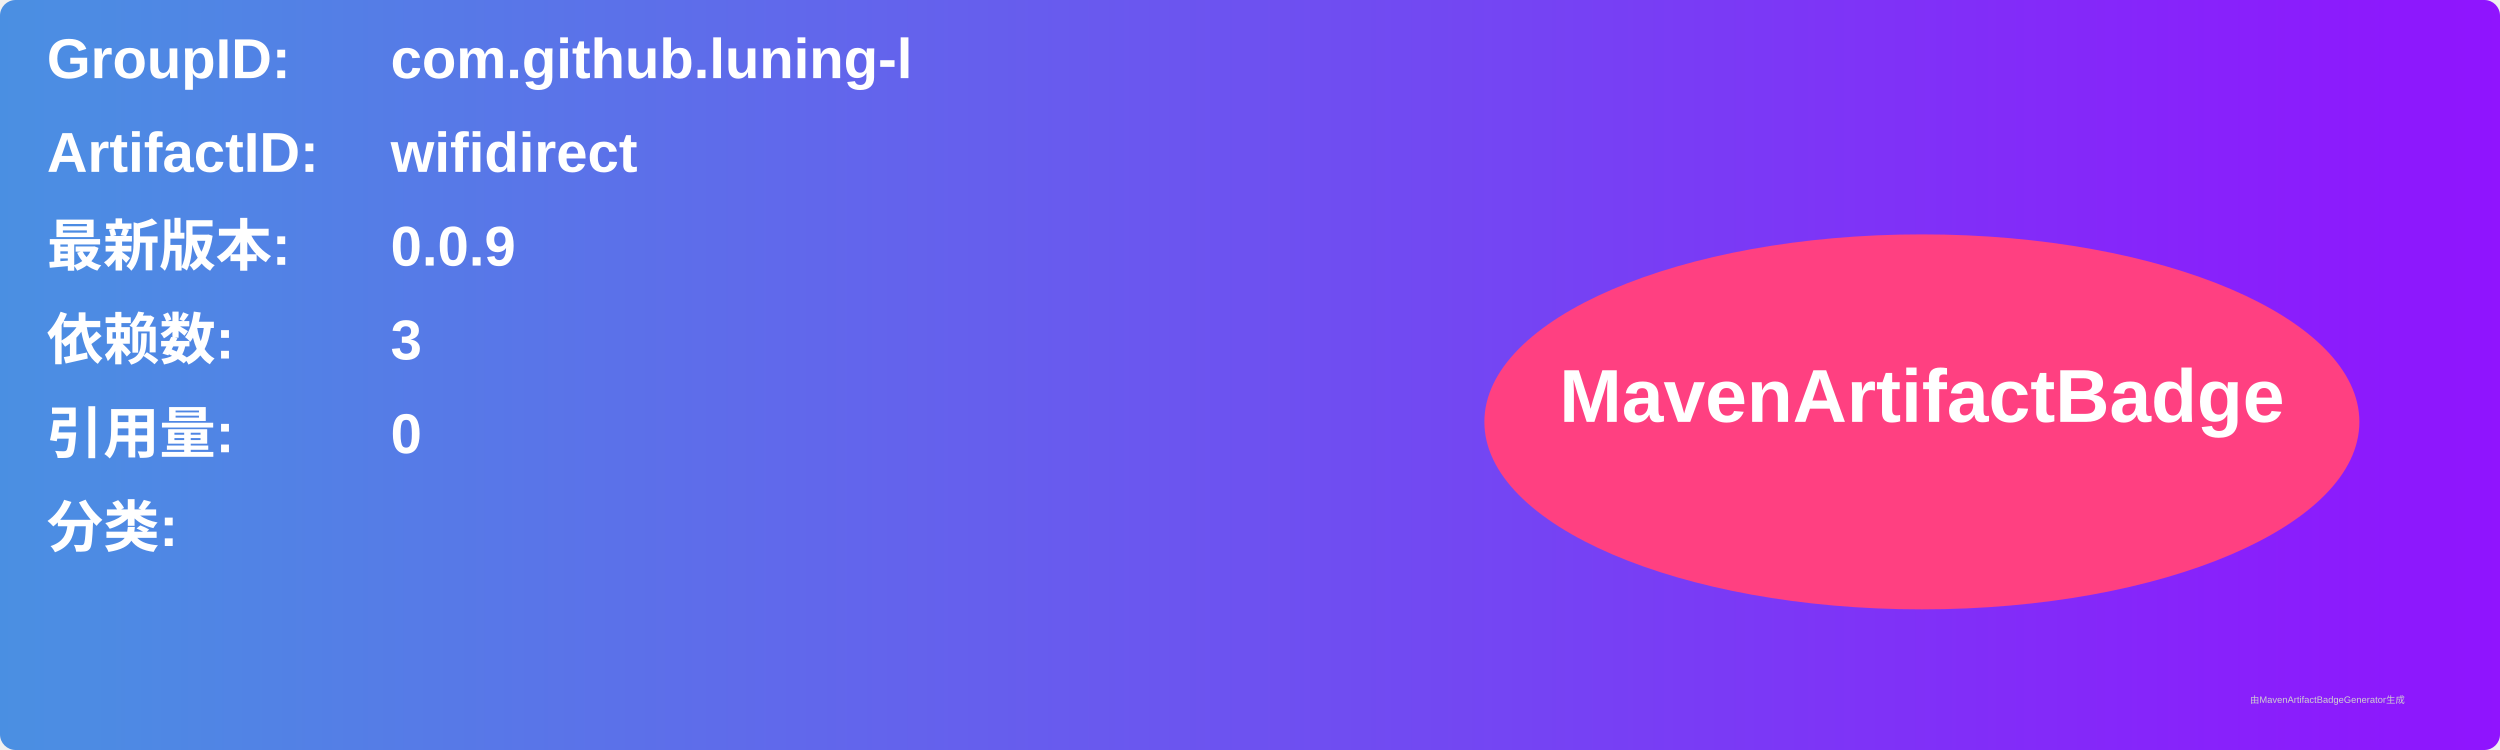
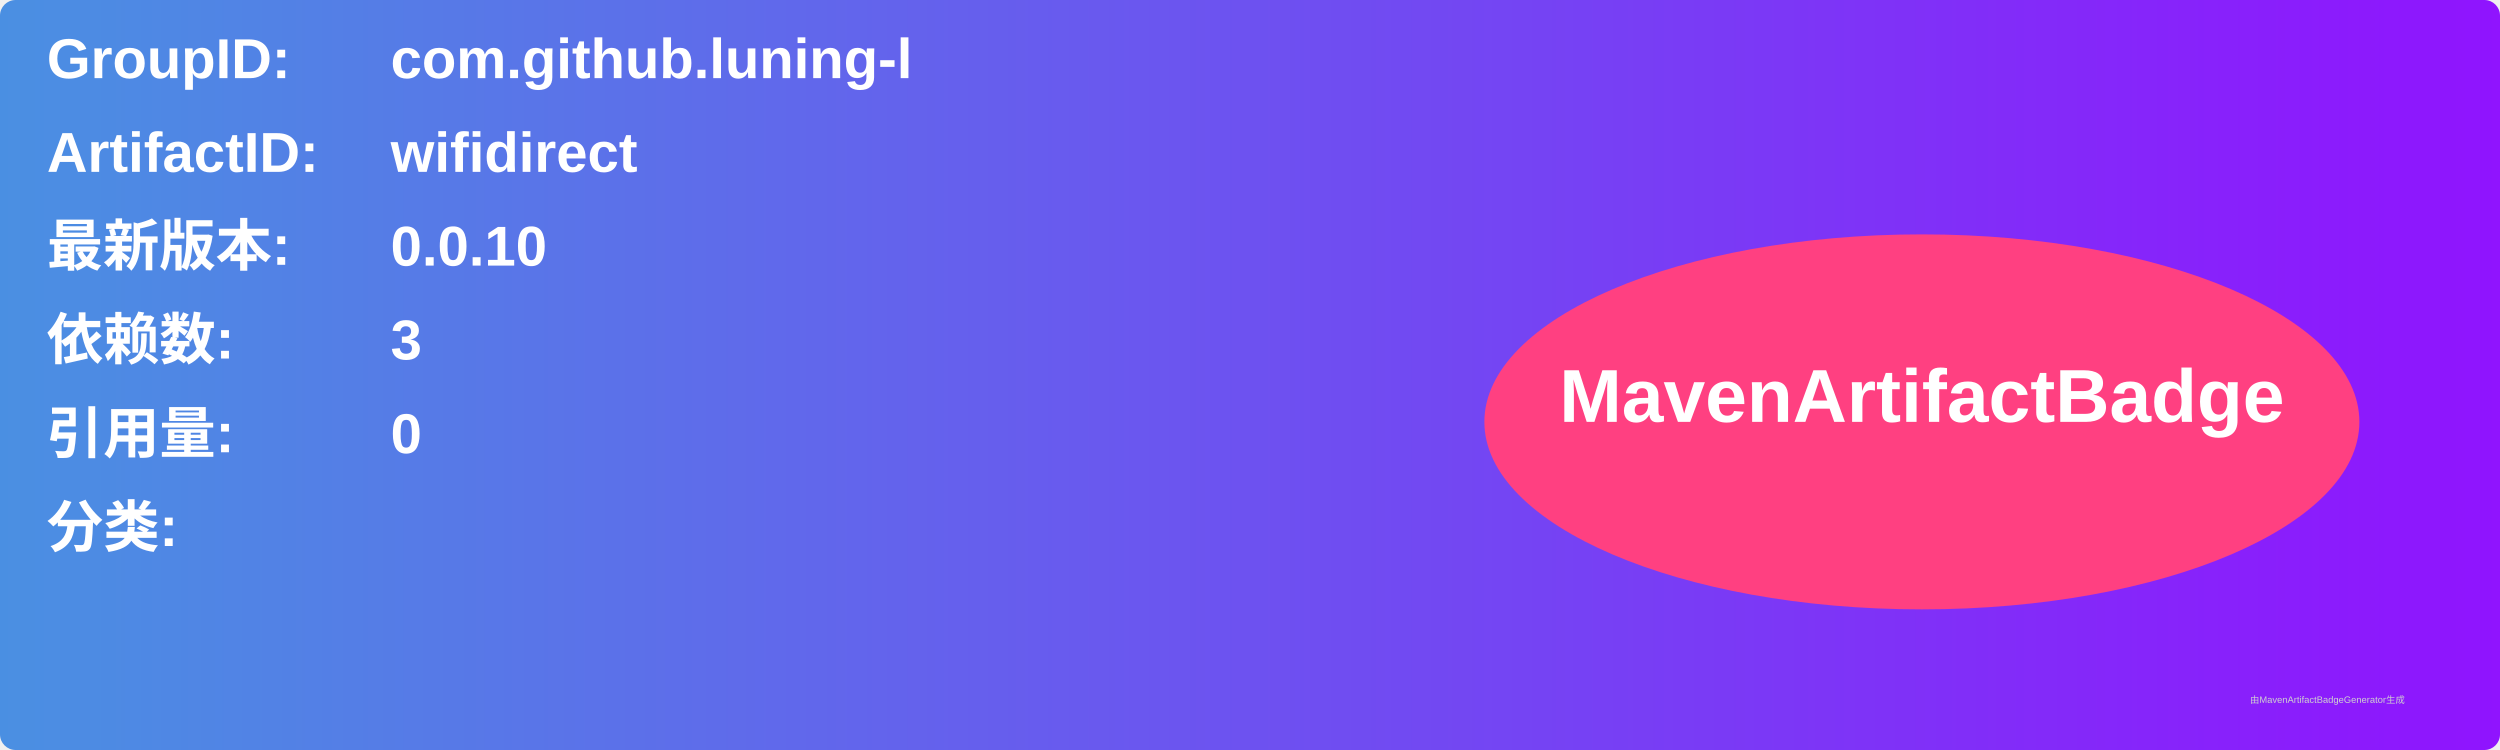
<svg xmlns="http://www.w3.org/2000/svg" width="800" height="240" viewBox="0 0 800 240">
  <linearGradient id="grad" x1="0%" y1="0%" x2="100%" y2="0%">
    <stop offset="0%" stop-color="#4a90e2" />
    <stop offset="100%" stop-color="#9013fe" />
  </linearGradient>
  <rect width="100%" height="100%" rx="5" ry="5" fill="url(#grad)" />
  <g transform="translate(15, 15)">
    <text x="0" y="10" font-family="Arial" font-size="18" fill="white" font-weight="bold" width="260">GroupID:</text>
    <text x="110" y="10" font-family="Arial" font-size="18" fill="white" font-weight="bold" width="460">com.github.luning-l</text>
    <text x="0" y="40" font-family="Arial" font-size="18" fill="white" font-weight="bold" width="260">ArtifactID:</text>
    <text x="110" y="40" font-family="Arial" font-size="18" fill="white" font-weight="bold" width="460">wifidirect</text>
    <text x="0" y="70" font-family="Arial" font-size="18" fill="white" font-weight="bold">最新版本:</text>
    <text x="110" y="70" font-family="Arial" font-size="18" fill="white" font-weight="bold">
-       <tspan font-weight="bold">0.0.9</tspan>
+       <tspan font-weight="bold">0.0.10</tspan>
    </text>
    <text x="0" y="100" font-family="Arial" font-size="18" fill="white" font-weight="bold">依赖数: </text>
    <text x="110" y="100" font-family="Arial" font-size="18" fill="white">
      <tspan font-weight="bold">3</tspan>
    </text>
    <text x="0" y="130" font-family="Arial" font-size="18" fill="white" font-weight="bold">引用量: </text>
    <text x="110" y="130" font-family="Arial" font-size="18" fill="white">
      <tspan font-weight="bold">0</tspan>
    </text>
    <text x="0" y="160" font-family="Arial" font-size="18" fill="white" font-weight="bold">分类:</text>
    <text x="10" y="190" font-family="Arial" font-size="10" fill="white">
      <tspan font-weight="bold" />
    </text>
    <ellipse cx="600" cy="120" rx="140" ry="60" fill="#ff4081" />
    <text x="600" y="120" text-anchor="middle" font-family="Arial" font-size="24" fill="white" font-weight="bold">MavenArtifactBadge</text>
  </g>
  <text x="720" y="225" font-family="Arial" font-size="3" fill="#d0d0d0">由MavenArtifactBadgeGenerator生成</text>
</svg>
